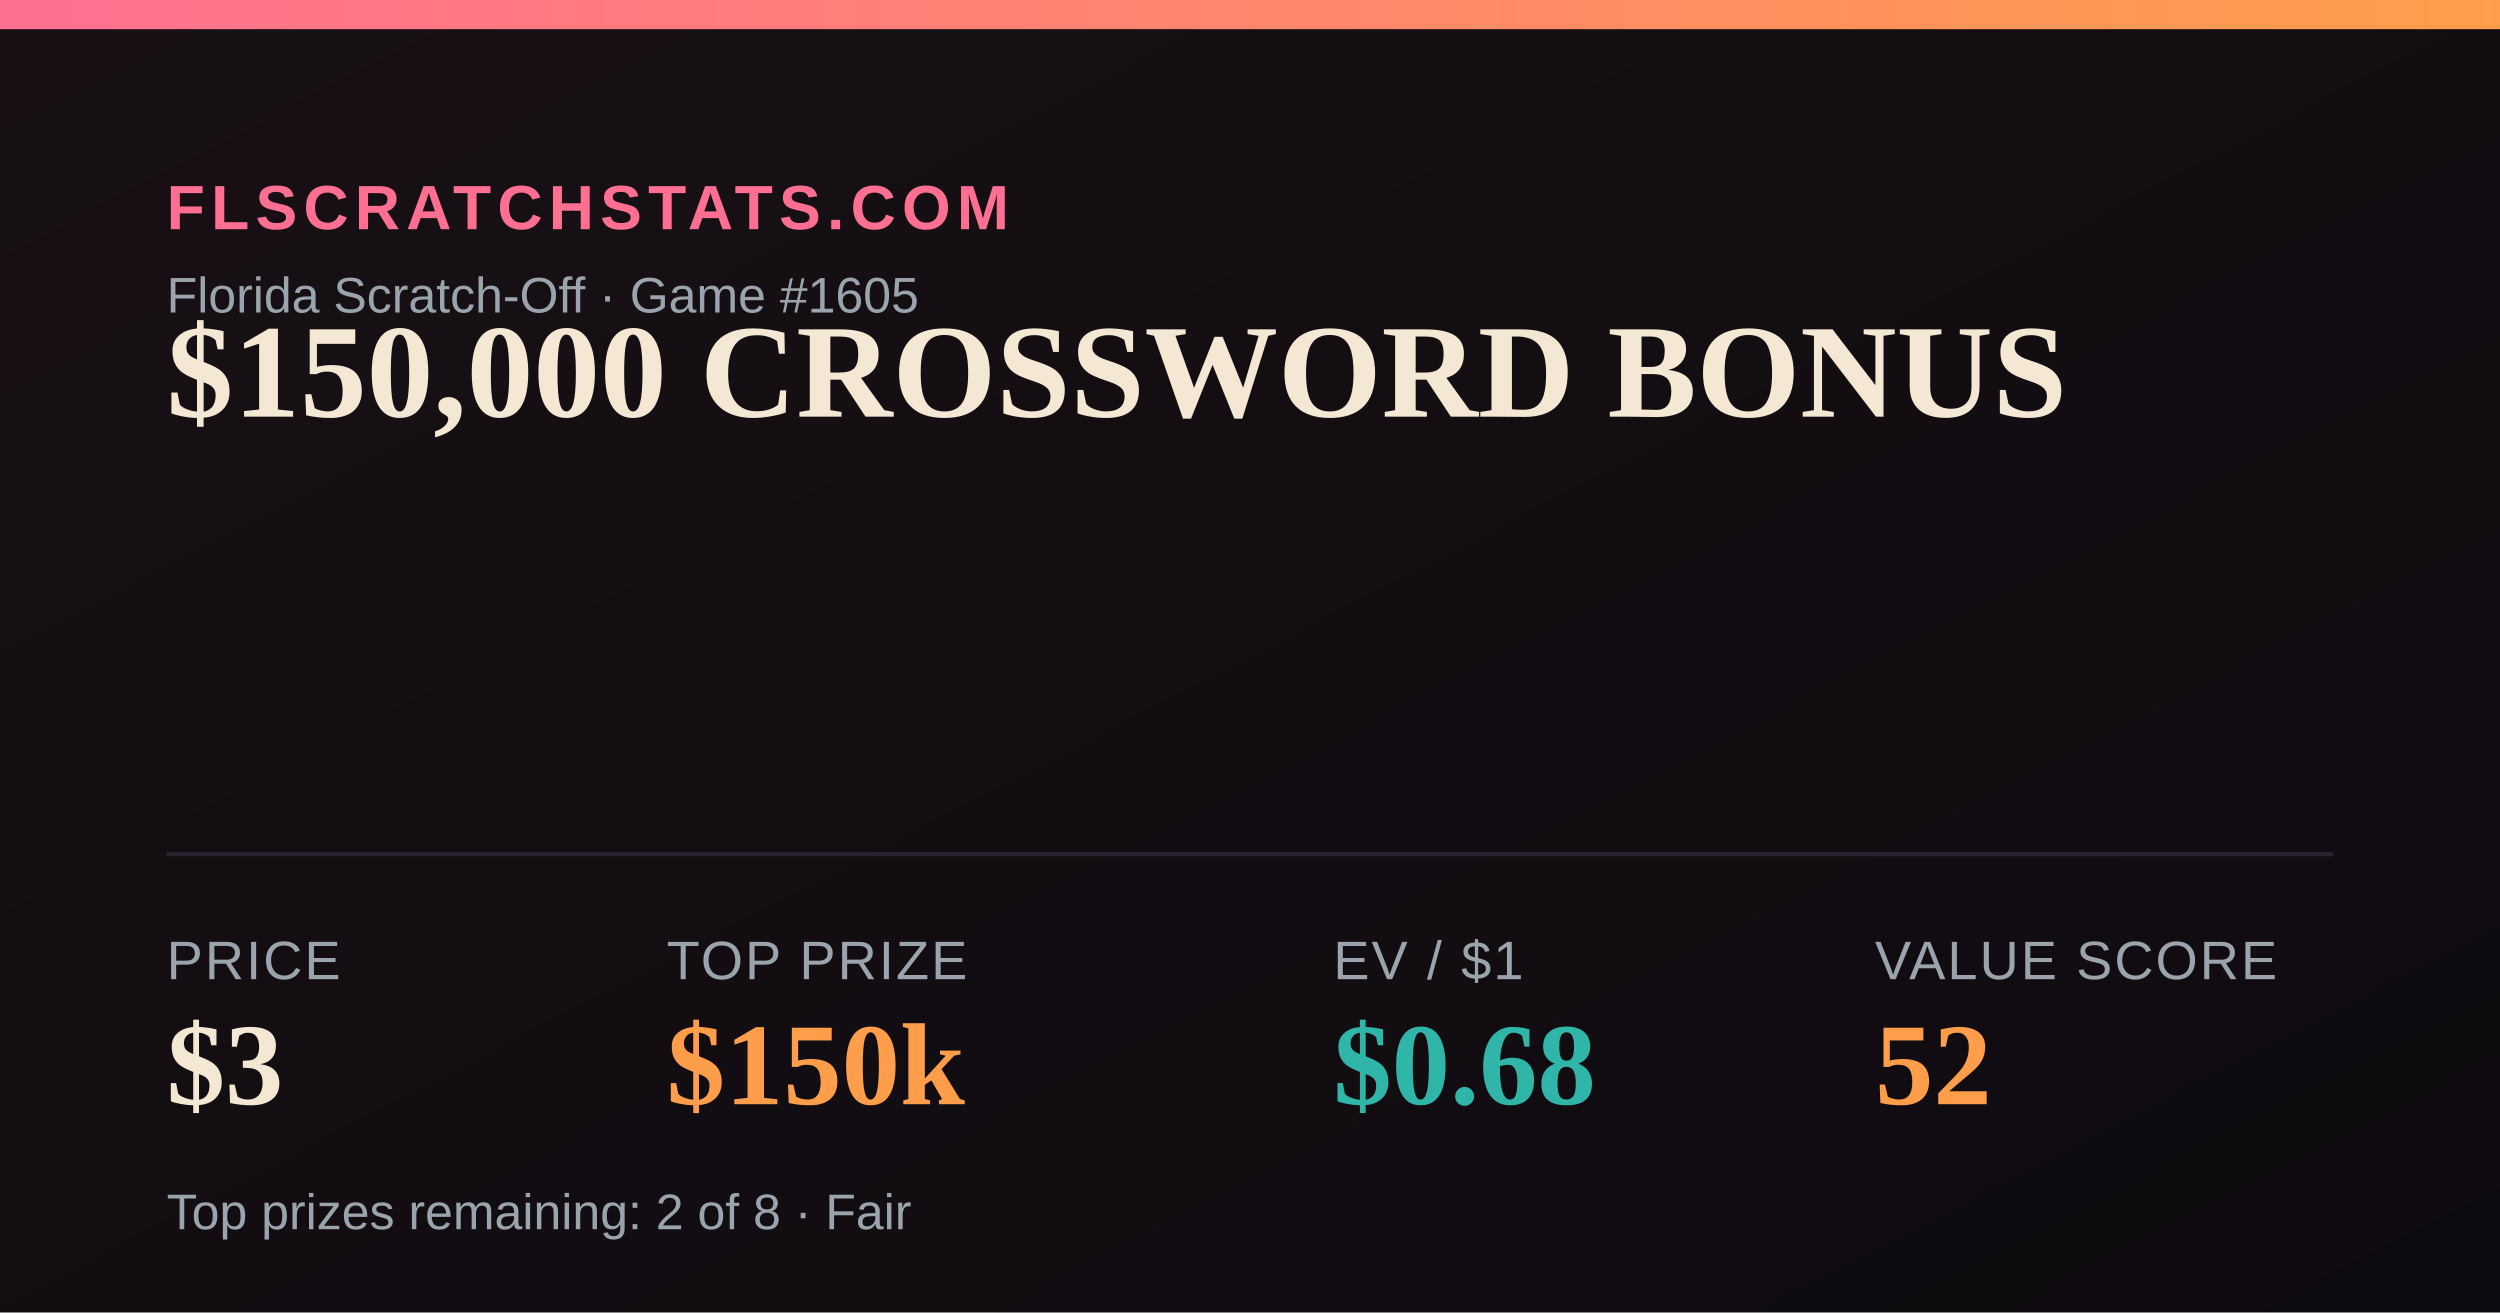
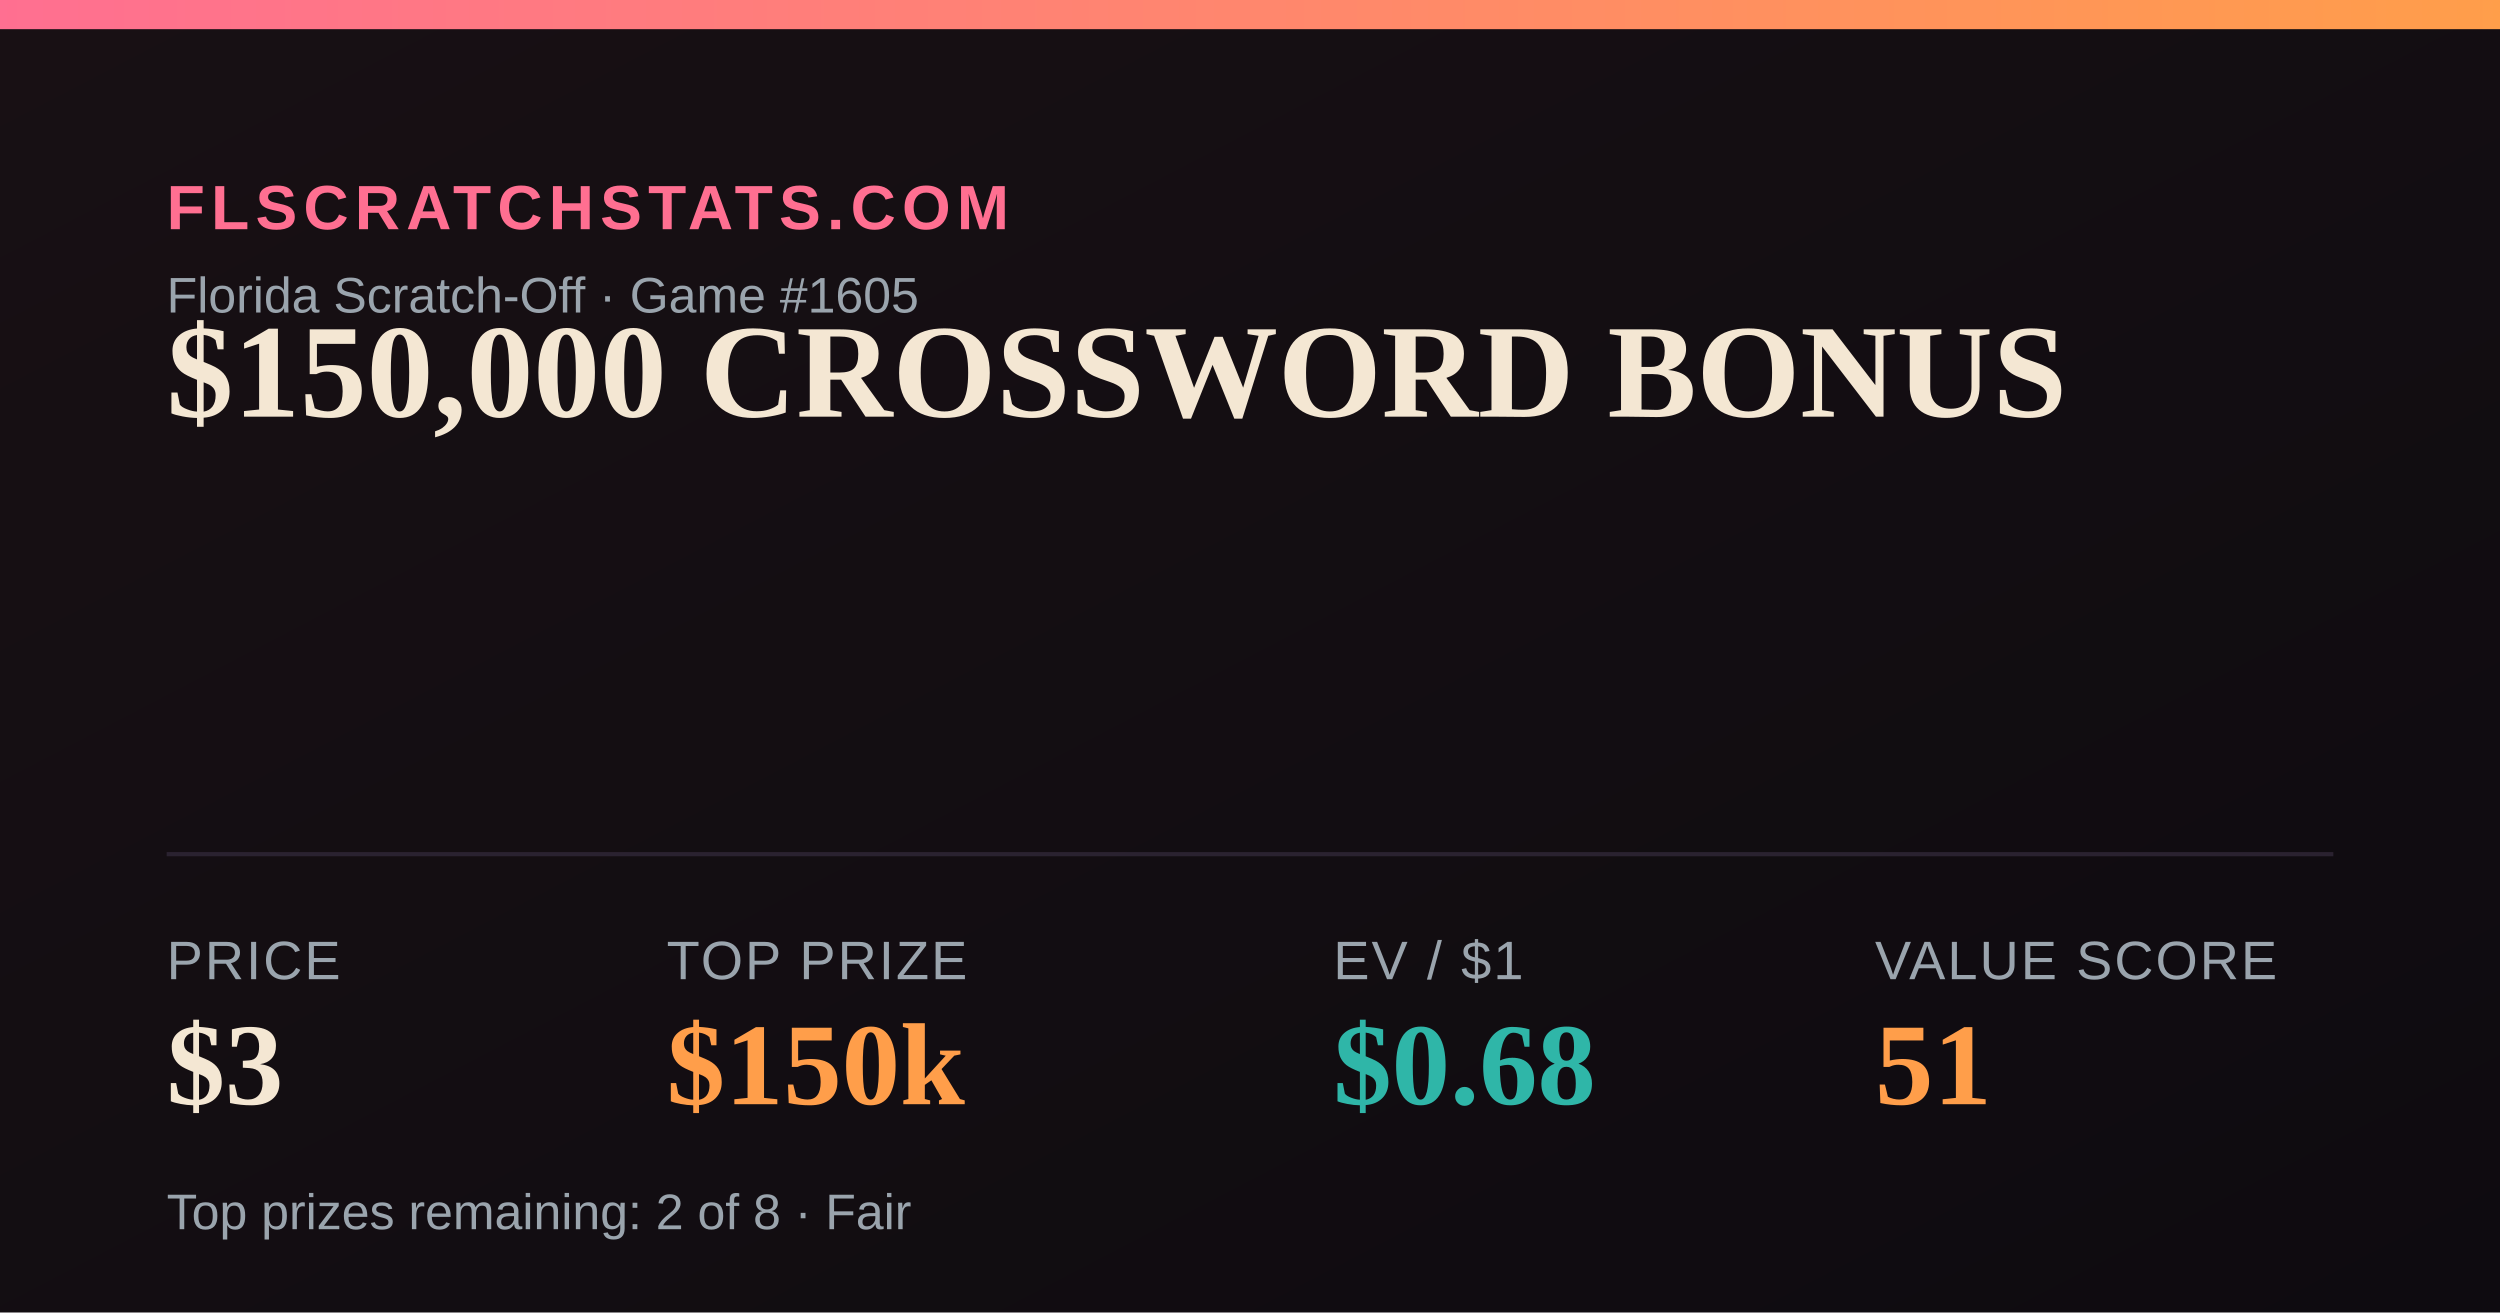
<svg xmlns="http://www.w3.org/2000/svg" width="1200" height="630" viewBox="0 0 1200 630">
  <defs>
    <linearGradient id="bg" x1="0" y1="0" x2="1" y2="1">
      <stop offset="0" stop-color="#181014" />
      <stop offset="1" stop-color="#0e0b10" />
    </linearGradient>
    <linearGradient id="accent" x1="0" y1="0" x2="1" y2="0">
      <stop offset="0" stop-color="#FF6F91" />
      <stop offset="1" stop-color="#FF9E4A" />
    </linearGradient>
  </defs>
  <rect width="1200" height="630" fill="url(#bg)" />
  <rect x="0" y="0" width="1200" height="14" fill="url(#accent)" />
  <text x="80" y="110" font-family="Arial,Helvetica,sans-serif" font-size="30" fill="#FF6F91" letter-spacing="3" font-weight="700">FLSCRATCHSTATS.COM</text>
  <text x="80" y="150" font-family="Arial,Helvetica,sans-serif" font-size="24" fill="#9aa4ad">Florida Scratch-Off · Game #1605</text>
  <text x="80" y="200" font-family="Georgia,'Times New Roman',serif" font-size="64" font-weight="700" fill="#F4E7D3">$150,000 CROSSWORD BONUS</text>
  <line x1="80" y1="410" x2="1120" y2="410" stroke="#2a2230" stroke-width="2" />
  <text x="80" y="470" font-family="Arial,Helvetica,sans-serif" font-size="26" fill="#9aa4ad" letter-spacing="1">PRICE</text>
  <text x="80" y="530" font-family="Georgia,'Times New Roman',serif" font-size="56" font-weight="700" fill="#F4E7D3">$3</text>
  <text x="320" y="470" font-family="Arial,Helvetica,sans-serif" font-size="26" fill="#9aa4ad" letter-spacing="1">TOP PRIZE</text>
  <text x="320" y="530" font-family="Georgia,'Times New Roman',serif" font-size="56" font-weight="700" fill="#FF9E4A">$150k</text>
  <text x="640" y="470" font-family="Arial,Helvetica,sans-serif" font-size="26" fill="#9aa4ad" letter-spacing="1">EV / $1</text>
  <text x="640" y="530" font-family="Georgia,'Times New Roman',serif" font-size="56" font-weight="700" fill="#2FB6A8">$0.68</text>
  <text x="900" y="470" font-family="Arial,Helvetica,sans-serif" font-size="26" fill="#9aa4ad" letter-spacing="1">VALUE SCORE</text>
-   <text x="900" y="530" font-family="Georgia,'Times New Roman',serif" font-size="56" font-weight="700" fill="#FF9E4A">52</text>
+   <text x="900" y="530" font-family="Georgia,'Times New Roman',serif" font-size="56" font-weight="700" fill="#FF9E4A">51</text>
  <text x="80" y="590" font-family="Arial,Helvetica,sans-serif" font-size="24" fill="#9aa4ad">Top prizes remaining: 2 of 8 · Fair</text>
</svg>
